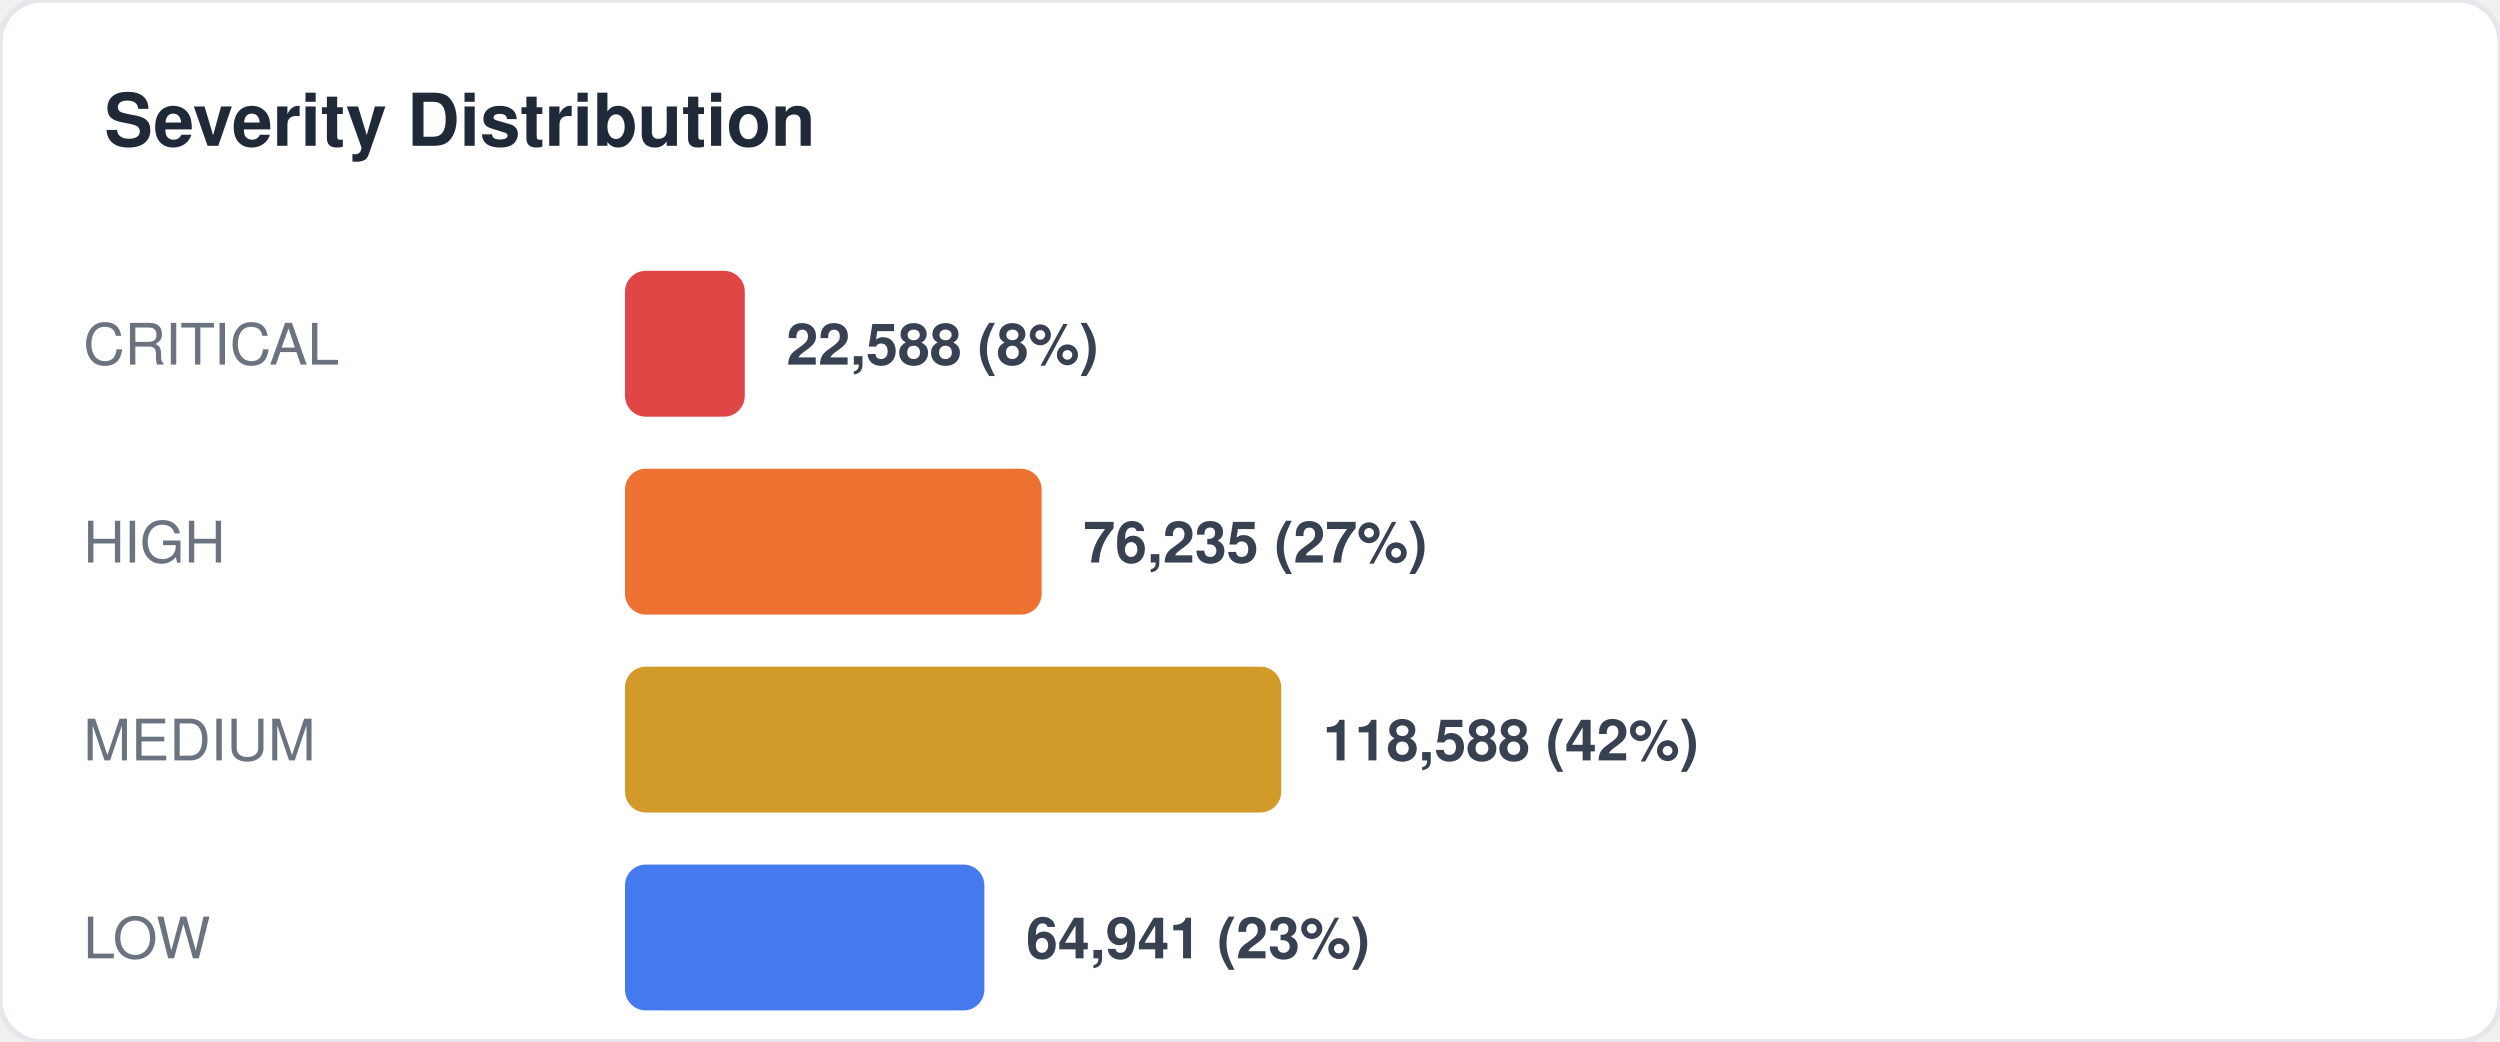
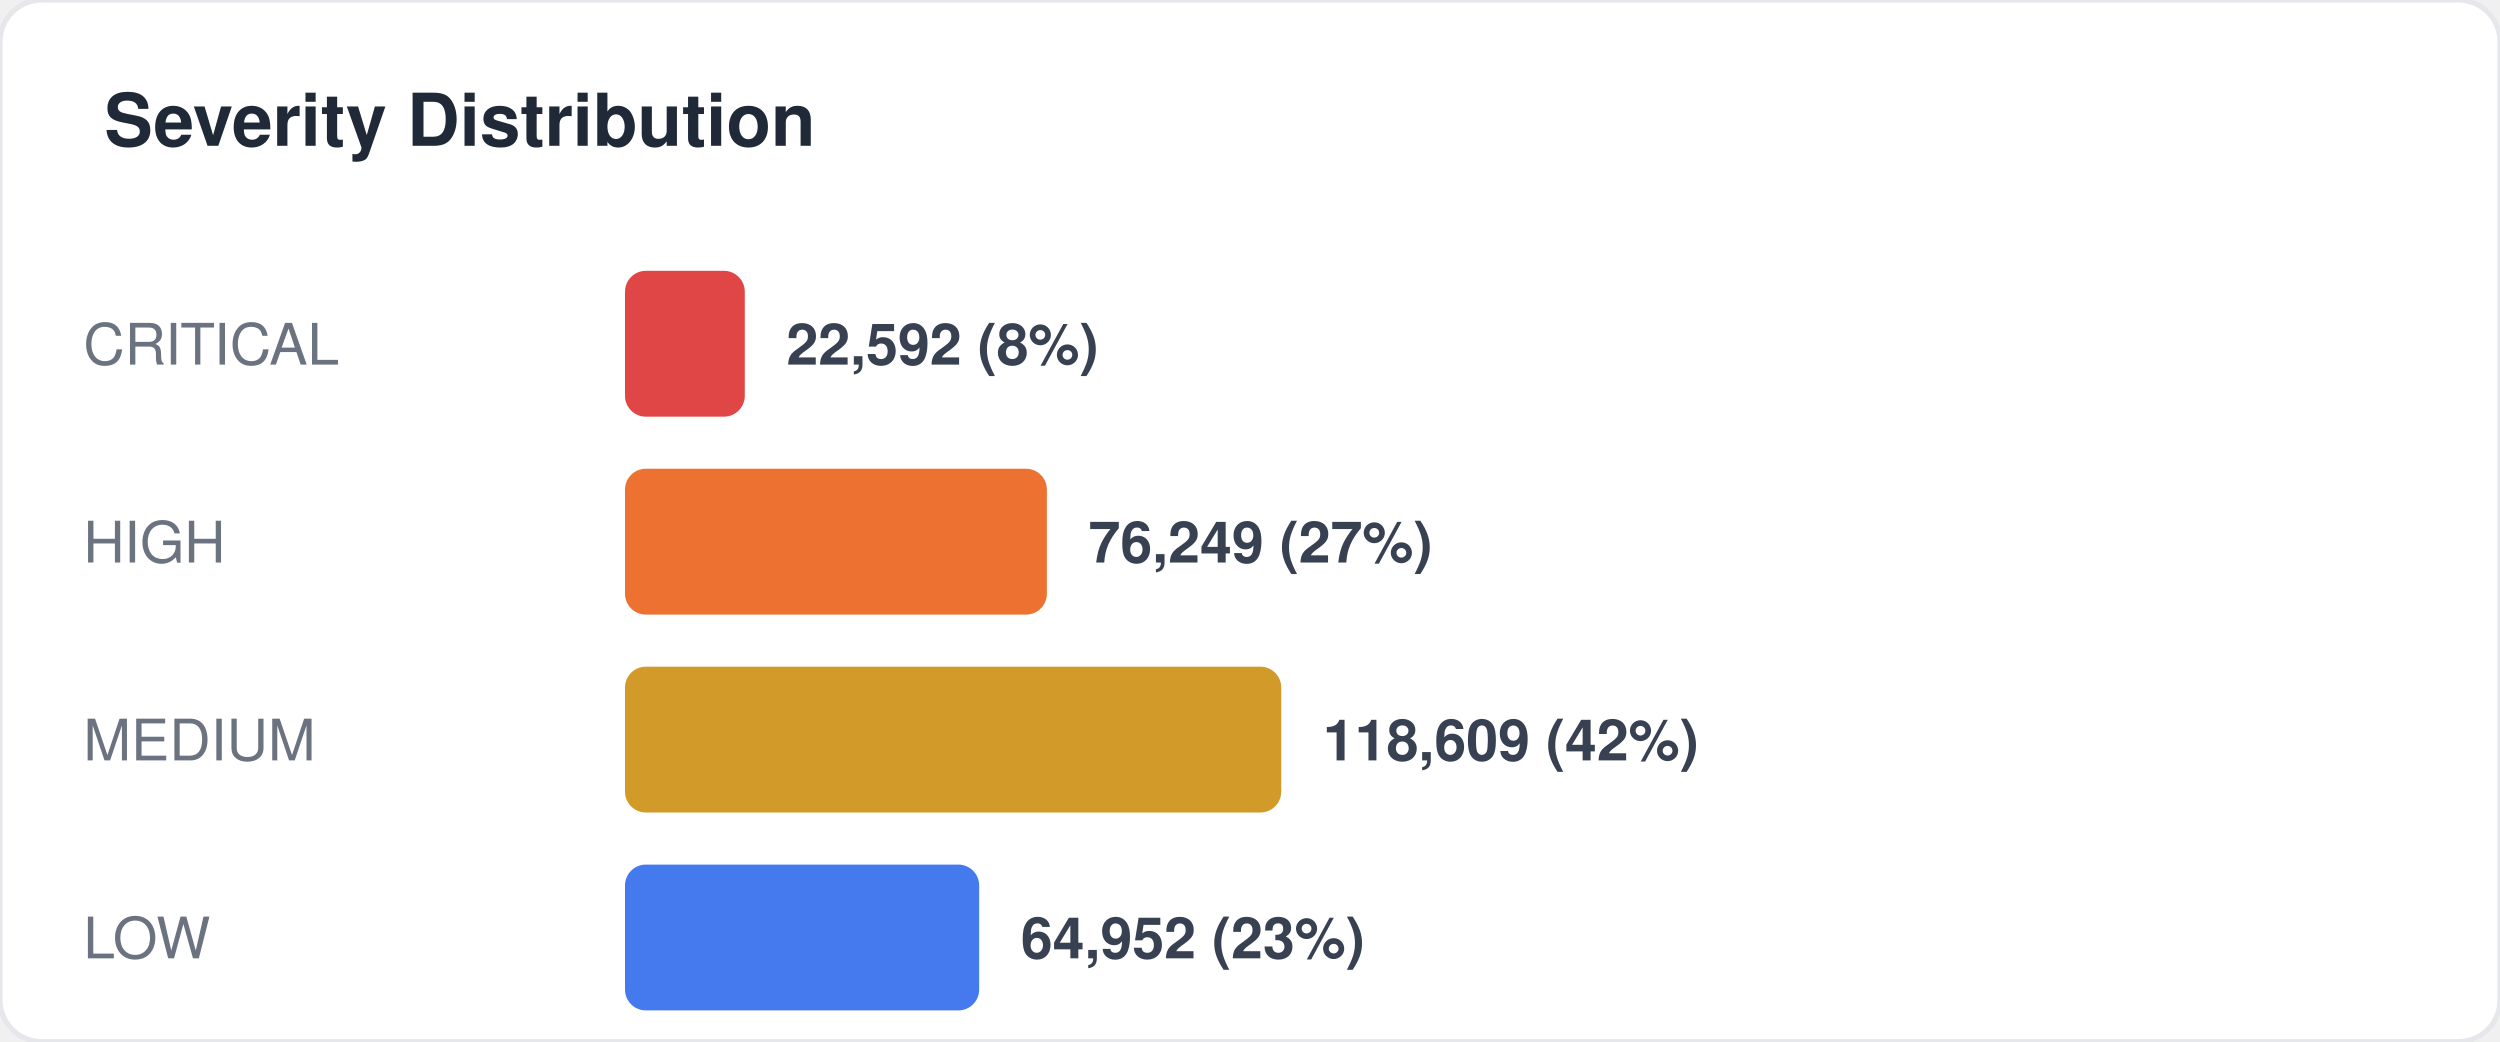
<svg xmlns="http://www.w3.org/2000/svg" width="480" height="200" viewBox="0 0 480 200" fill="none">
  <style>
  text { font-family: -apple-system, BlinkMacSystemFont, "Segoe UI", Helvetica, Arial, sans-serif; }
  .title { font-size: 14px; font-weight: 700; fill: #1f2937; }
  .label { font-size: 11px; fill: #6b7280; }
  .value { font-size: 11px; font-weight: 600; fill: #374151; }
  .big-number { font-size: 28px; font-weight: 800; fill: #111827; }
  .sub { font-size: 10px; fill: #9ca3af; }
</style>
  <rect width="480" height="200" rx="8" fill="#ffffff" stroke="#e5e7eb" stroke-width="1" />
  <text x="20" y="28" class="title">Severity Distribution</text>
  <text x="16" y="70" class="label">CRITICAL</text>
  <rect x="120" y="52" width="23" height="28" rx="4" fill="#dc2626" opacity="0.85" />
-   <text x="151" y="70" class="value">22,588 (8%)</text>
+   <text x="151" y="70" class="value">22,592 (8%)</text>
  <text x="16" y="108" class="label">HIGH</text>
-   <rect x="120" y="90" width="80" height="28" rx="4" fill="#ea580c" opacity="0.85" />
-   <text x="208" y="108" class="value">76,235 (27%)</text>
+   <rect x="120" y="90" width="81" height="28" rx="4" fill="#ea580c" opacity="0.85" />
+   <text x="209" y="108" class="value">76,249 (27%)</text>
  <text x="16" y="146" class="label">MEDIUM</text>
  <rect x="120" y="128" width="126" height="28" rx="4" fill="#ca8a04" opacity="0.85" />
-   <text x="254" y="146" class="value">118,588 (42%)</text>
+   <text x="254" y="146" class="value">118,609 (42%)</text>
  <text x="16" y="184" class="label">LOW</text>
-   <rect x="120" y="166" width="69" height="28" rx="4" fill="#2563eb" opacity="0.85" />
-   <text x="197" y="184" class="value">64,941 (23%)</text>
+   <rect x="120" y="166" width="68" height="28" rx="4" fill="#2563eb" opacity="0.85" />
+   <text x="196" y="184" class="value">64,952 (23%)</text>
</svg>
